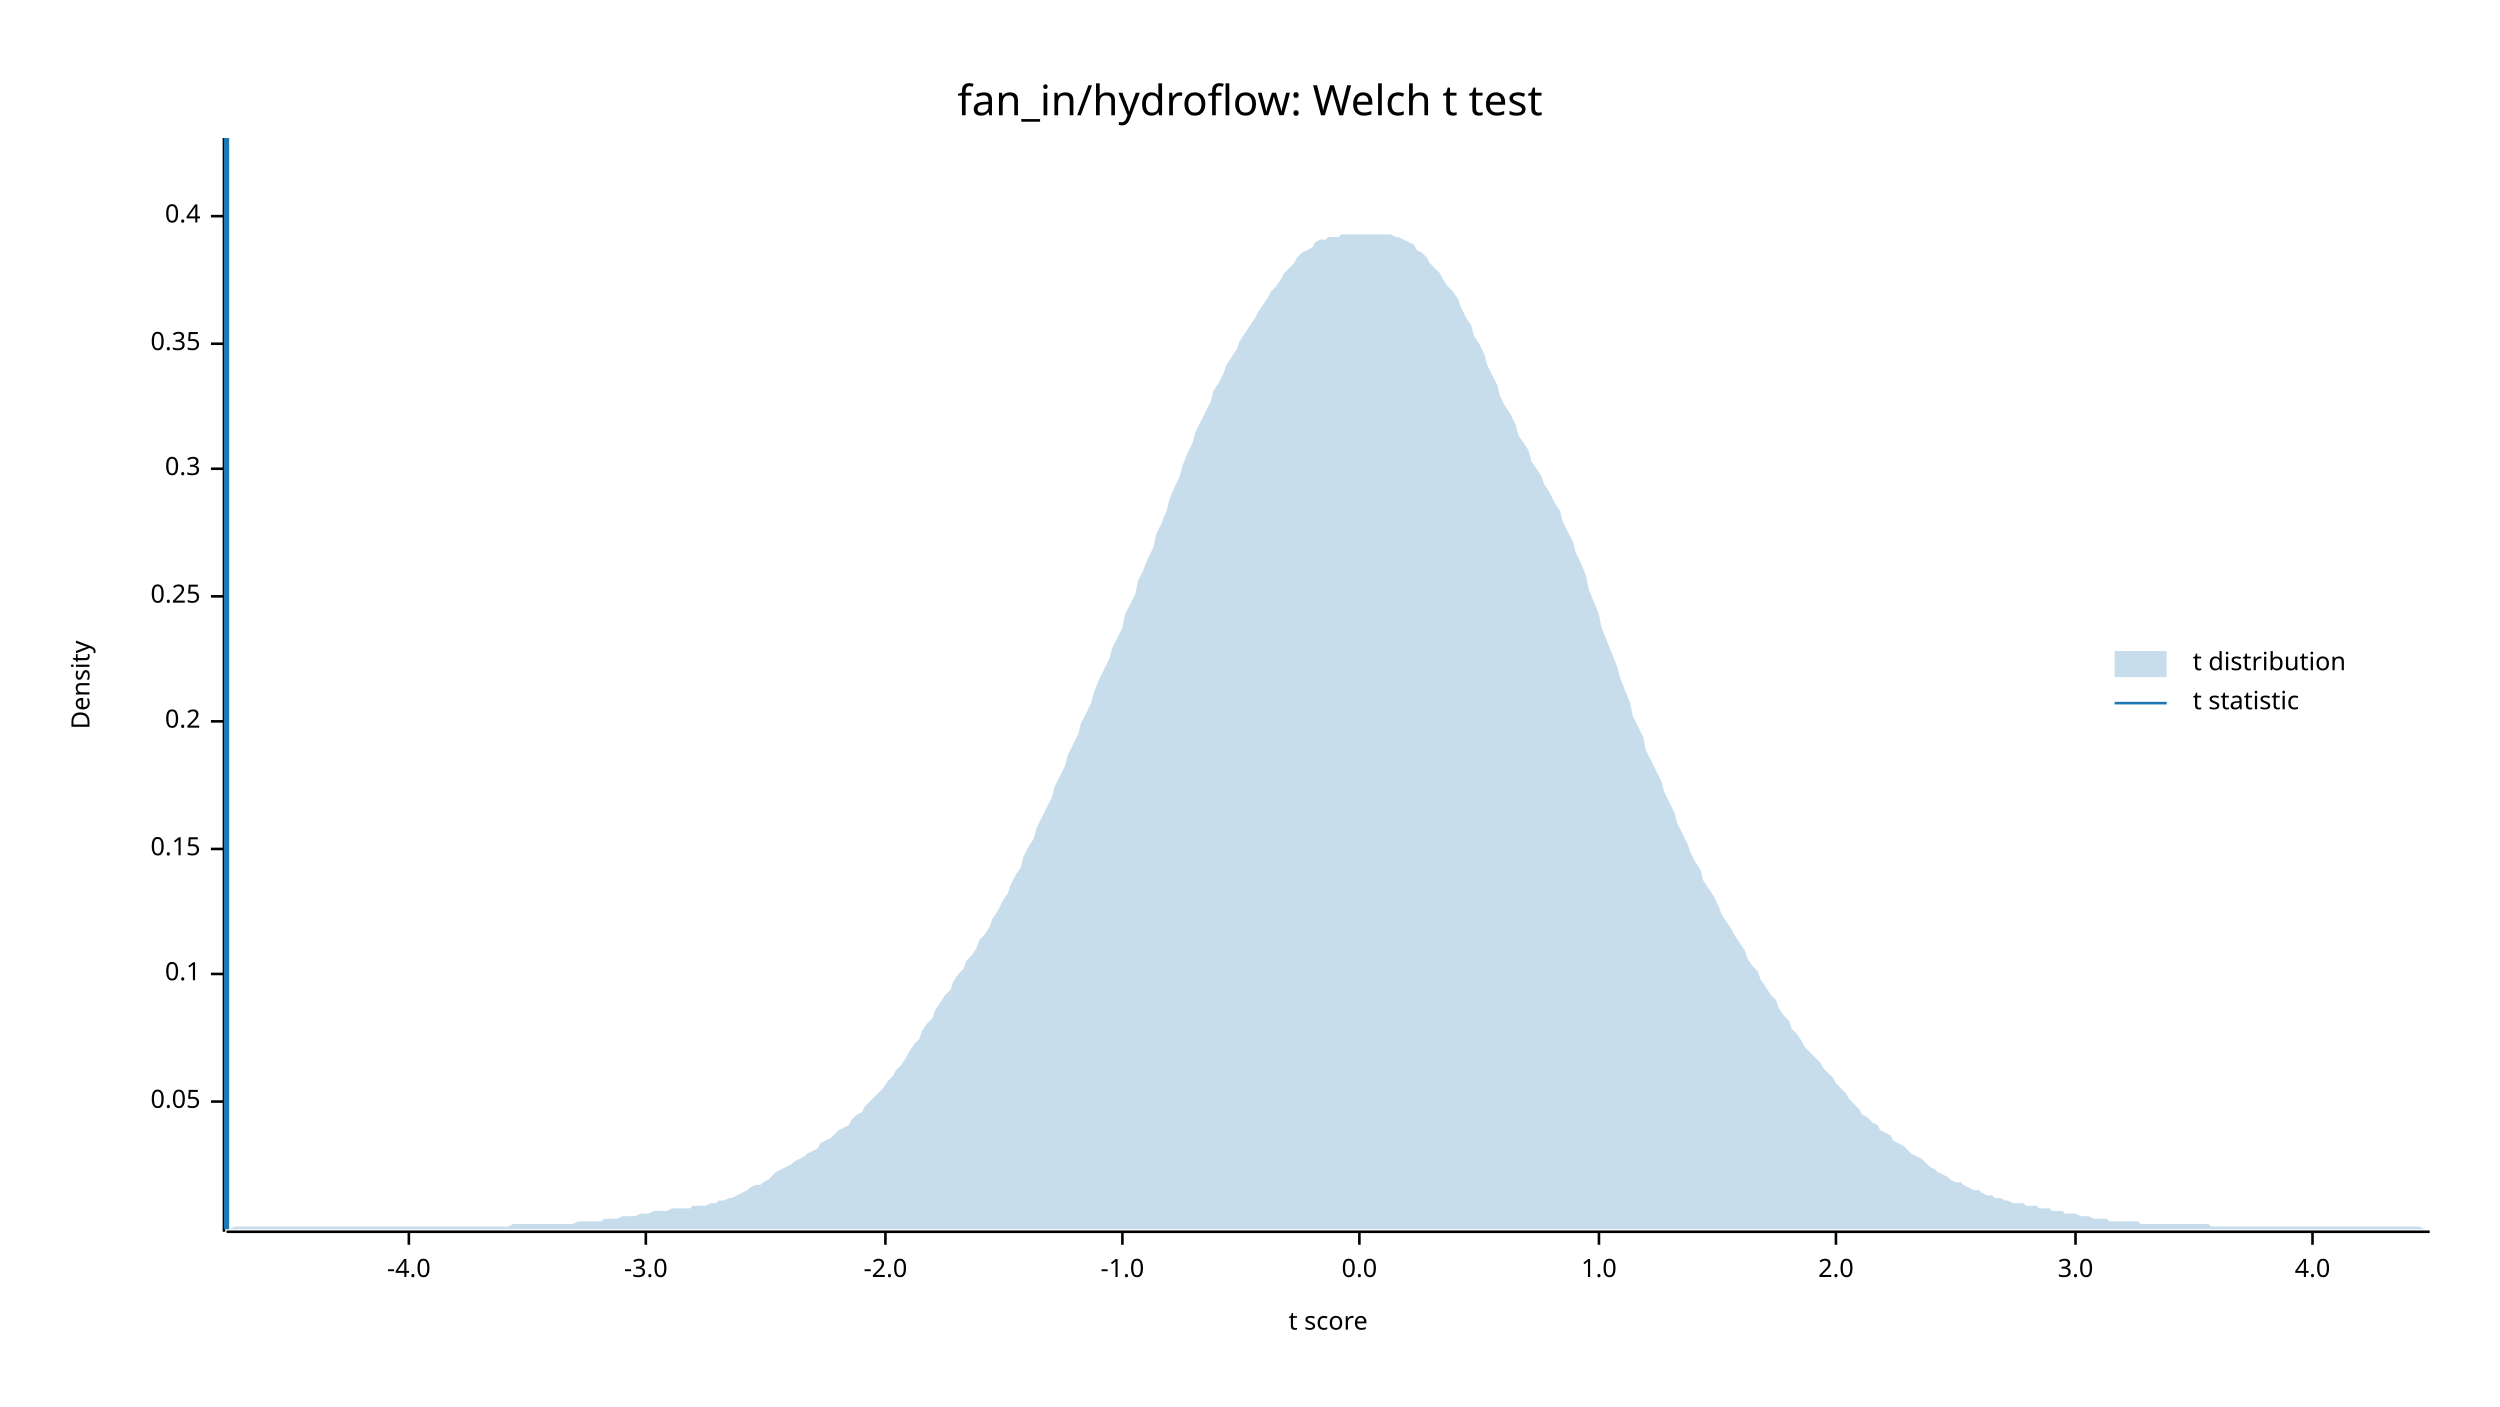
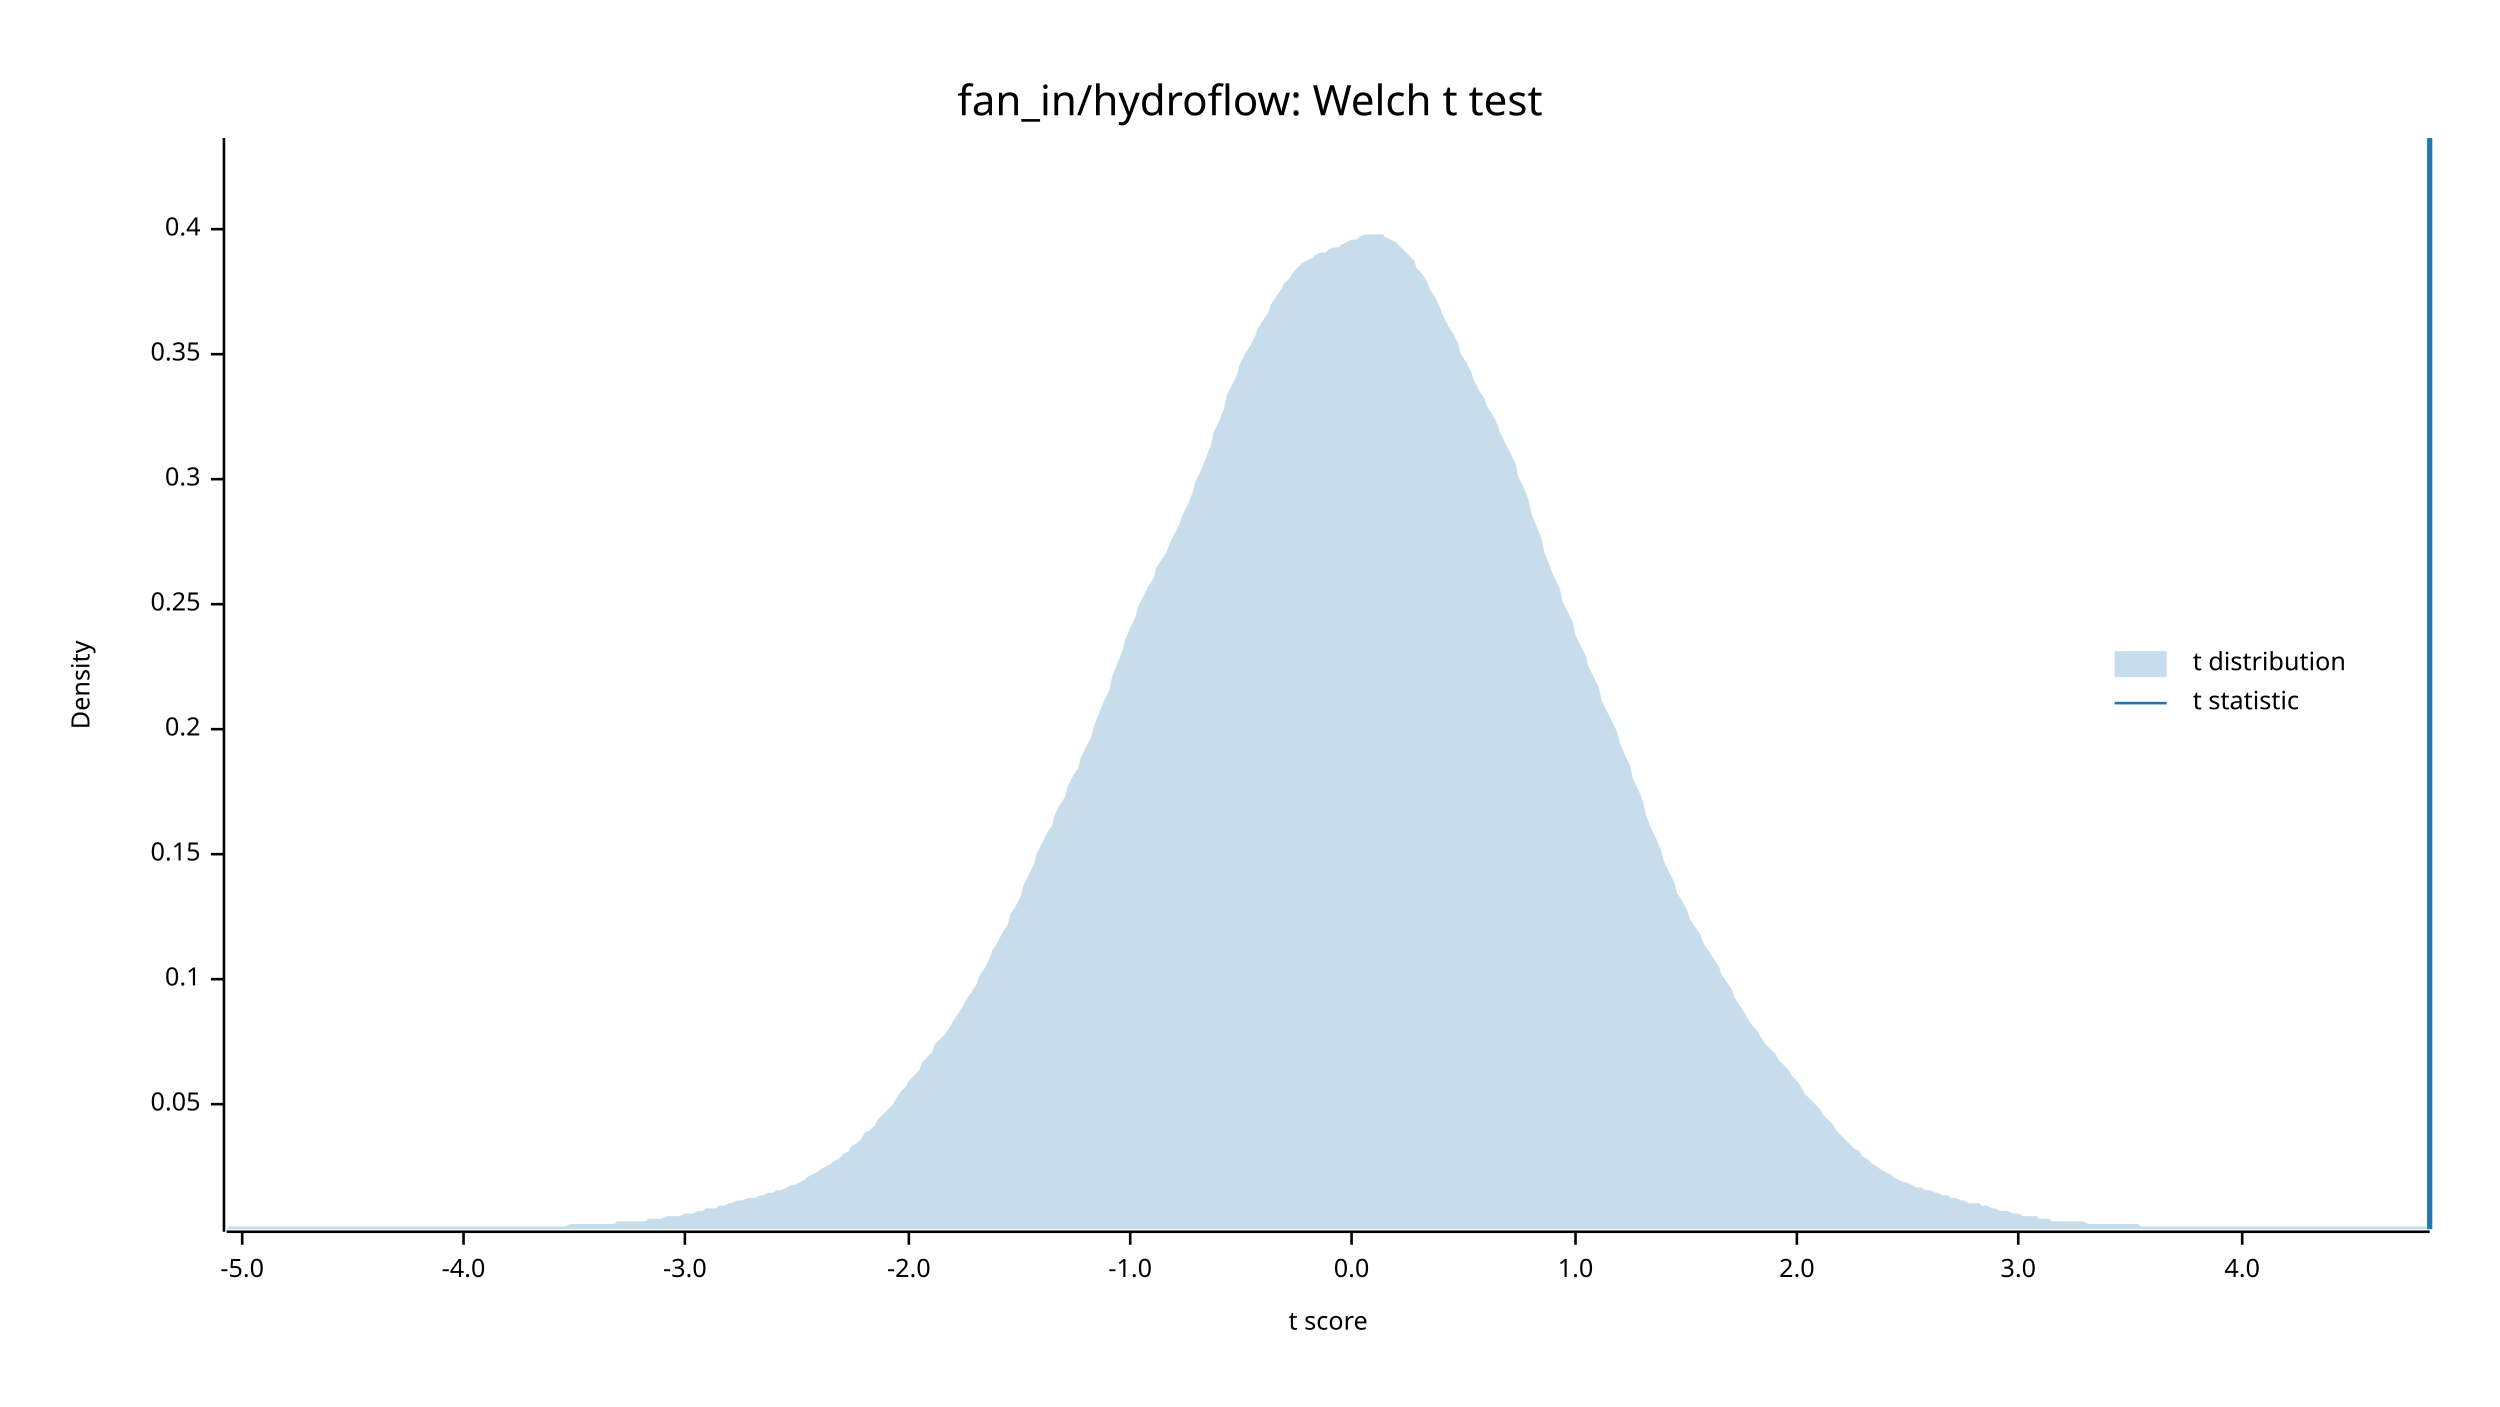
<svg xmlns="http://www.w3.org/2000/svg" width="960" height="540" viewBox="0 0 960 540">
  <text x="480" y="32" dy="0.76em" text-anchor="middle" font-family="sans-serif" font-size="16.129" opacity="1" fill="#000000">
fan_in/hydroflow: Welch t test
</text>
  <text x="27" y="263" dy="0.76em" text-anchor="middle" font-family="sans-serif" font-size="9.677" opacity="1" fill="#000000" transform="rotate(270, 27, 263)">
Density
</text>
  <text x="510" y="513" dy="-0.5ex" text-anchor="middle" font-family="sans-serif" font-size="9.677" opacity="1" fill="#000000">
t score
</text>
  <polyline fill="none" opacity="1" stroke="#000000" stroke-width="1" points="86,53 86,473 " />
-   <text x="77" y="423" dy="0.5ex" text-anchor="end" font-family="sans-serif" font-size="9.677" opacity="1" fill="#000000">
+   <text x="77" y="424" dy="0.5ex" text-anchor="end" font-family="sans-serif" font-size="9.677" opacity="1" fill="#000000">
0.05
</text>
-   <polyline fill="none" opacity="1" stroke="#000000" stroke-width="1" points="81,423 86,423 " />
-   <text x="77" y="374" dy="0.5ex" text-anchor="end" font-family="sans-serif" font-size="9.677" opacity="1" fill="#000000">
+   <polyline fill="none" opacity="1" stroke="#000000" stroke-width="1" points="81,424 86,424 " />
+   <text x="77" y="376" dy="0.5ex" text-anchor="end" font-family="sans-serif" font-size="9.677" opacity="1" fill="#000000">
0.1
</text>
-   <polyline fill="none" opacity="1" stroke="#000000" stroke-width="1" points="81,374 86,374 " />
-   <text x="77" y="326" dy="0.5ex" text-anchor="end" font-family="sans-serif" font-size="9.677" opacity="1" fill="#000000">
+   <polyline fill="none" opacity="1" stroke="#000000" stroke-width="1" points="81,376 86,376 " />
+   <text x="77" y="328" dy="0.5ex" text-anchor="end" font-family="sans-serif" font-size="9.677" opacity="1" fill="#000000">
0.15
</text>
-   <polyline fill="none" opacity="1" stroke="#000000" stroke-width="1" points="81,326 86,326 " />
-   <text x="77" y="277" dy="0.5ex" text-anchor="end" font-family="sans-serif" font-size="9.677" opacity="1" fill="#000000">
+   <polyline fill="none" opacity="1" stroke="#000000" stroke-width="1" points="81,328 86,328 " />
+   <text x="77" y="280" dy="0.5ex" text-anchor="end" font-family="sans-serif" font-size="9.677" opacity="1" fill="#000000">
0.2
</text>
-   <polyline fill="none" opacity="1" stroke="#000000" stroke-width="1" points="81,277 86,277 " />
-   <text x="77" y="229" dy="0.5ex" text-anchor="end" font-family="sans-serif" font-size="9.677" opacity="1" fill="#000000">
+   <polyline fill="none" opacity="1" stroke="#000000" stroke-width="1" points="81,280 86,280 " />
+   <text x="77" y="232" dy="0.5ex" text-anchor="end" font-family="sans-serif" font-size="9.677" opacity="1" fill="#000000">
0.25
</text>
-   <polyline fill="none" opacity="1" stroke="#000000" stroke-width="1" points="81,229 86,229 " />
-   <text x="77" y="180" dy="0.5ex" text-anchor="end" font-family="sans-serif" font-size="9.677" opacity="1" fill="#000000">
+   <polyline fill="none" opacity="1" stroke="#000000" stroke-width="1" points="81,232 86,232 " />
+   <text x="77" y="184" dy="0.5ex" text-anchor="end" font-family="sans-serif" font-size="9.677" opacity="1" fill="#000000">
0.3
</text>
-   <polyline fill="none" opacity="1" stroke="#000000" stroke-width="1" points="81,180 86,180 " />
-   <text x="77" y="132" dy="0.5ex" text-anchor="end" font-family="sans-serif" font-size="9.677" opacity="1" fill="#000000">
+   <polyline fill="none" opacity="1" stroke="#000000" stroke-width="1" points="81,184 86,184 " />
+   <text x="77" y="136" dy="0.5ex" text-anchor="end" font-family="sans-serif" font-size="9.677" opacity="1" fill="#000000">
0.35
</text>
-   <polyline fill="none" opacity="1" stroke="#000000" stroke-width="1" points="81,132 86,132 " />
-   <text x="77" y="83" dy="0.5ex" text-anchor="end" font-family="sans-serif" font-size="9.677" opacity="1" fill="#000000">
+   <polyline fill="none" opacity="1" stroke="#000000" stroke-width="1" points="81,136 86,136 " />
+   <text x="77" y="88" dy="0.5ex" text-anchor="end" font-family="sans-serif" font-size="9.677" opacity="1" fill="#000000">
0.4
</text>
-   <polyline fill="none" opacity="1" stroke="#000000" stroke-width="1" points="81,83 86,83 " />
+   <polyline fill="none" opacity="1" stroke="#000000" stroke-width="1" points="81,88 86,88 " />
  <polyline fill="none" opacity="1" stroke="#000000" stroke-width="1" points="87,473 933,473 " />
-   <text x="157" y="483" dy="0.76em" text-anchor="middle" font-family="sans-serif" font-size="9.677" opacity="1" fill="#000000">
+   <text x="93" y="483" dy="0.76em" text-anchor="middle" font-family="sans-serif" font-size="9.677" opacity="1" fill="#000000">
+ -5.0
+ </text>
+   <polyline fill="none" opacity="1" stroke="#000000" stroke-width="1" points="93,473 93,478 " />
+   <text x="178" y="483" dy="0.76em" text-anchor="middle" font-family="sans-serif" font-size="9.677" opacity="1" fill="#000000">
-4.0
</text>
-   <polyline fill="none" opacity="1" stroke="#000000" stroke-width="1" points="157,473 157,478 " />
-   <text x="248" y="483" dy="0.76em" text-anchor="middle" font-family="sans-serif" font-size="9.677" opacity="1" fill="#000000">
+   <polyline fill="none" opacity="1" stroke="#000000" stroke-width="1" points="178,473 178,478 " />
+   <text x="263" y="483" dy="0.76em" text-anchor="middle" font-family="sans-serif" font-size="9.677" opacity="1" fill="#000000">
-3.0
</text>
-   <polyline fill="none" opacity="1" stroke="#000000" stroke-width="1" points="248,473 248,478 " />
-   <text x="340" y="483" dy="0.76em" text-anchor="middle" font-family="sans-serif" font-size="9.677" opacity="1" fill="#000000">
+   <polyline fill="none" opacity="1" stroke="#000000" stroke-width="1" points="263,473 263,478 " />
+   <text x="349" y="483" dy="0.76em" text-anchor="middle" font-family="sans-serif" font-size="9.677" opacity="1" fill="#000000">
-2.0
</text>
-   <polyline fill="none" opacity="1" stroke="#000000" stroke-width="1" points="340,473 340,478 " />
-   <text x="431" y="483" dy="0.76em" text-anchor="middle" font-family="sans-serif" font-size="9.677" opacity="1" fill="#000000">
+   <polyline fill="none" opacity="1" stroke="#000000" stroke-width="1" points="349,473 349,478 " />
+   <text x="434" y="483" dy="0.76em" text-anchor="middle" font-family="sans-serif" font-size="9.677" opacity="1" fill="#000000">
-1.0
</text>
-   <polyline fill="none" opacity="1" stroke="#000000" stroke-width="1" points="431,473 431,478 " />
-   <text x="522" y="483" dy="0.76em" text-anchor="middle" font-family="sans-serif" font-size="9.677" opacity="1" fill="#000000">
+   <polyline fill="none" opacity="1" stroke="#000000" stroke-width="1" points="434,473 434,478 " />
+   <text x="519" y="483" dy="0.76em" text-anchor="middle" font-family="sans-serif" font-size="9.677" opacity="1" fill="#000000">
0.0
</text>
-   <polyline fill="none" opacity="1" stroke="#000000" stroke-width="1" points="522,473 522,478 " />
-   <text x="614" y="483" dy="0.76em" text-anchor="middle" font-family="sans-serif" font-size="9.677" opacity="1" fill="#000000">
+   <polyline fill="none" opacity="1" stroke="#000000" stroke-width="1" points="519,473 519,478 " />
+   <text x="605" y="483" dy="0.76em" text-anchor="middle" font-family="sans-serif" font-size="9.677" opacity="1" fill="#000000">
1.0
</text>
-   <polyline fill="none" opacity="1" stroke="#000000" stroke-width="1" points="614,473 614,478 " />
-   <text x="705" y="483" dy="0.76em" text-anchor="middle" font-family="sans-serif" font-size="9.677" opacity="1" fill="#000000">
+   <polyline fill="none" opacity="1" stroke="#000000" stroke-width="1" points="605,473 605,478 " />
+   <text x="690" y="483" dy="0.76em" text-anchor="middle" font-family="sans-serif" font-size="9.677" opacity="1" fill="#000000">
2.0
</text>
-   <polyline fill="none" opacity="1" stroke="#000000" stroke-width="1" points="705,473 705,478 " />
-   <text x="797" y="483" dy="0.76em" text-anchor="middle" font-family="sans-serif" font-size="9.677" opacity="1" fill="#000000">
+   <polyline fill="none" opacity="1" stroke="#000000" stroke-width="1" points="690,473 690,478 " />
+   <text x="775" y="483" dy="0.76em" text-anchor="middle" font-family="sans-serif" font-size="9.677" opacity="1" fill="#000000">
3.0
</text>
-   <polyline fill="none" opacity="1" stroke="#000000" stroke-width="1" points="797,473 797,478 " />
-   <text x="888" y="483" dy="0.76em" text-anchor="middle" font-family="sans-serif" font-size="9.677" opacity="1" fill="#000000">
+   <polyline fill="none" opacity="1" stroke="#000000" stroke-width="1" points="775,473 775,478 " />
+   <text x="861" y="483" dy="0.76em" text-anchor="middle" font-family="sans-serif" font-size="9.677" opacity="1" fill="#000000">
4.0
</text>
-   <polyline fill="none" opacity="1" stroke="#000000" stroke-width="1" points="888,473 888,478 " />
-   <polygon opacity="0.25" fill="#1F78B4" points="87,472 88,472 90,471 92,471 93,471 95,471 97,471 98,471 100,471 102,471 103,471 105,471 107,471 109,471 110,471 112,471 114,471 115,471 117,471 119,471 120,471 122,471 124,471 125,471 127,471 129,471 131,471 132,471 134,471 136,471 137,471 139,471 141,471 142,471 144,471 146,471 148,471 149,471 151,471 153,471 154,471 156,471 158,471 159,471 161,471 163,471 164,471 166,471 168,471 170,471 171,471 173,471 175,471 176,471 178,471 180,471 181,471 183,471 185,471 187,471 188,471 190,471 192,471 193,471 195,471 197,470 198,470 200,470 202,470 203,470 205,470 207,470 209,470 210,470 212,470 214,470 215,470 217,470 219,470 220,470 222,469 224,469 226,469 227,469 229,469 231,469 232,468 234,468 236,468 237,468 239,467 241,467 242,467 244,467 246,466 248,466 249,466 251,465 253,465 254,465 256,465 258,464 259,464 261,464 263,464 265,464 266,463 268,463 270,463 271,463 273,462 275,462 276,461 278,461 280,460 281,460 283,459 285,458 287,457 288,456 290,455 292,455 293,454 295,453 297,451 298,450 300,449 302,448 304,447 305,446 307,445 309,444 310,443 312,442 314,441 315,439 317,438 319,437 320,436 322,434 324,433 326,432 327,430 329,428 331,427 332,425 334,423 336,421 337,420 339,418 341,415 343,413 344,411 346,409 348,406 349,404 351,401 353,399 354,396 356,393 358,391 359,388 361,385 363,382 365,380 366,377 368,374 370,372 371,369 373,367 375,364 376,361 378,359 380,356 381,353 383,350 385,346 387,343 388,340 390,336 392,333 393,329 395,325 397,322 398,318 400,314 402,310 404,306 405,302 407,298 409,294 410,290 412,286 414,282 415,278 417,274 419,270 420,266 422,261 424,257 426,253 427,249 429,245 431,241 432,236 434,232 436,228 437,223 439,219 441,214 443,210 444,205 446,201 448,196 449,192 451,187 453,183 454,179 456,174 458,170 459,166 461,162 463,158 465,154 466,150 468,147 470,143 471,140 473,137 475,134 476,131 478,128 480,125 482,122 483,120 485,117 487,114 488,112 490,110 492,107 493,105 495,103 497,101 498,99 500,97 502,96 504,95 505,93 507,92 509,92 510,91 512,91 514,91 515,90 517,90 519,90 521,90 522,90 524,90 526,90 527,90 529,90 531,90 532,90 534,90 536,91 537,91 539,92 541,93 543,94 544,96 546,97 548,99 549,101 551,103 553,105 554,107 556,110 558,112 560,115 561,118 563,122 565,125 566,129 568,132 570,136 571,140 573,144 575,148 576,152 578,156 580,159 582,163 583,167 585,170 587,173 588,177 590,180 592,183 593,186 595,189 597,193 599,196 600,200 602,204 604,208 605,212 607,216 609,221 610,226 612,231 614,236 615,241 617,246 619,251 621,256 622,260 624,265 626,270 627,275 629,279 631,283 632,288 634,292 636,296 638,300 639,304 641,308 643,312 644,316 646,320 648,324 649,327 651,331 653,334 654,338 656,341 658,344 660,348 661,351 663,354 665,357 666,359 668,362 670,365 671,368 673,371 675,373 676,376 678,379 680,382 682,384 683,387 685,390 687,392 688,395 690,397 692,400 693,402 695,404 697,406 699,408 700,410 702,412 704,414 705,416 707,418 709,420 710,422 712,424 714,426 715,428 717,429 719,431 721,432 722,434 724,435 726,436 727,438 729,439 731,440 732,441 734,443 736,444 738,445 739,446 741,448 743,449 744,450 746,451 748,452 749,453 751,454 753,454 754,455 756,456 758,457 760,457 761,458 763,459 765,459 766,460 768,460 770,461 771,461 773,462 775,462 777,462 778,463 780,463 782,463 783,464 785,464 787,464 788,465 790,465 792,465 793,466 795,466 797,466 799,467 800,467 802,467 804,468 805,468 807,468 809,468 810,469 812,469 814,469 816,469 817,469 819,469 821,469 822,470 824,470 826,470 827,470 829,470 831,470 832,470 834,470 836,470 838,470 839,470 841,470 843,470 844,470 846,470 848,470 849,471 851,471 853,471 855,471 856,471 858,471 860,471 861,471 863,471 865,471 866,471 868,471 870,471 871,471 873,471 875,471 877,471 878,471 880,471 882,471 883,471 885,471 887,471 888,471 890,471 892,471 894,471 895,471 897,471 899,471 900,471 902,471 904,471 905,471 907,471 909,471 910,471 912,471 914,471 916,471 917,471 919,471 921,471 922,471 924,471 926,471 927,471 929,471 931,472 933,472 933,472 87,472 " />
-   <polyline fill="none" opacity="1" stroke="#1F78B4" stroke-width="2" points="87,472 87,53 " />
+   <polyline fill="none" opacity="1" stroke="#000000" stroke-width="1" points="861,473 861,478 " />
+   <polygon opacity="0.25" fill="#1F78B4" points="87,472 88,471 90,471 92,471 93,471 95,471 97,471 98,471 100,471 102,471 103,471 105,471 107,471 109,471 110,471 112,471 114,471 115,471 117,471 119,471 120,471 122,471 124,471 125,471 127,471 129,471 131,471 132,471 134,471 136,471 137,471 139,471 141,471 142,471 144,471 146,471 148,471 149,471 151,471 153,471 154,471 156,471 158,471 159,471 161,471 163,471 164,471 166,471 168,471 170,471 171,471 173,471 175,471 176,471 178,471 180,471 181,471 183,471 185,471 187,471 188,471 190,471 192,471 193,471 195,471 197,471 198,471 200,471 202,471 203,471 205,471 207,471 209,471 210,471 212,471 214,471 215,471 217,471 219,470 220,470 222,470 224,470 226,470 227,470 229,470 231,470 232,470 234,470 236,470 237,469 239,469 241,469 242,469 244,469 246,469 248,469 249,468 251,468 253,468 254,468 256,467 258,467 259,467 261,467 263,466 265,466 266,466 268,465 270,465 271,464 273,464 275,464 276,463 278,463 280,462 281,462 283,461 285,461 287,460 288,460 290,460 292,459 293,459 295,458 297,458 298,457 300,457 302,456 304,455 305,455 307,454 309,453 310,452 312,451 314,450 315,449 317,448 319,447 320,446 322,445 324,443 326,442 327,440 329,439 331,437 332,435 334,434 336,432 337,430 339,428 341,426 343,424 344,422 346,419 348,417 349,415 351,413 353,411 354,408 356,406 358,404 359,401 361,399 363,397 365,394 366,392 368,389 370,386 371,384 373,381 375,378 376,375 378,372 380,368 381,365 383,362 385,358 387,355 388,351 390,348 392,344 393,340 395,336 397,332 398,328 400,324 402,320 404,317 405,313 407,309 409,306 410,302 412,298 414,295 415,291 417,287 419,283 420,279 422,274 424,269 426,265 427,260 429,255 431,250 432,246 434,241 436,237 437,233 439,229 441,225 443,222 444,218 446,215 448,212 449,209 451,205 453,201 454,198 456,194 458,189 459,185 461,181 463,176 465,171 466,166 468,162 470,157 471,152 473,148 475,144 476,140 478,136 480,133 482,129 483,126 485,123 487,120 488,117 490,114 492,111 493,109 495,107 497,104 498,103 500,101 502,100 504,99 505,98 507,97 509,97 510,96 512,95 514,95 515,94 517,93 519,92 521,92 522,91 524,90 526,90 527,90 529,90 531,90 532,91 534,92 536,93 537,94 539,96 541,98 543,100 544,103 546,105 548,108 549,111 551,114 553,118 554,121 556,125 558,128 560,132 561,136 563,139 565,143 566,146 568,150 570,153 571,156 573,159 575,163 576,166 578,170 580,174 582,178 583,183 585,187 587,192 588,197 590,202 592,207 593,212 595,217 597,222 599,226 600,231 602,235 604,239 605,244 607,248 609,252 610,256 612,260 614,264 615,269 617,273 619,277 621,281 622,285 624,290 626,294 627,299 629,303 631,308 632,313 634,318 636,322 638,327 639,331 641,335 643,339 644,343 646,346 648,350 649,353 651,356 653,359 654,362 656,365 658,368 660,371 661,374 663,377 665,380 666,383 668,386 670,389 671,391 673,394 675,396 676,398 678,401 680,403 682,405 683,407 685,409 687,411 688,413 690,415 692,418 693,420 695,422 697,424 699,426 700,428 702,430 704,432 705,434 707,436 709,438 710,439 712,441 714,442 715,444 717,445 719,447 721,448 722,449 724,450 726,451 727,452 729,453 731,454 732,454 734,455 736,456 738,456 739,457 741,457 743,458 744,458 746,459 748,459 749,460 751,460 753,461 754,461 756,462 758,462 760,462 761,463 763,463 765,464 766,464 768,465 770,465 771,465 773,466 775,466 777,467 778,467 780,467 782,467 783,468 785,468 787,468 788,469 790,469 792,469 793,469 795,469 797,469 799,469 800,469 802,470 804,470 805,470 807,470 809,470 810,470 812,470 814,470 816,470 817,470 819,470 821,470 822,471 824,471 826,471 827,471 829,471 831,471 832,471 834,471 836,471 838,471 839,471 841,471 843,471 844,471 846,471 848,471 849,471 851,471 853,471 855,471 856,471 858,471 860,471 861,471 863,471 865,471 866,471 868,471 870,471 871,471 873,471 875,471 877,471 878,471 880,471 882,471 883,471 885,471 887,471 888,471 890,471 892,471 894,471 895,471 897,471 899,471 900,471 902,471 904,471 905,471 907,471 909,471 910,471 912,471 914,471 916,471 917,471 919,471 921,471 922,471 924,471 926,471 927,471 929,471 931,471 933,472 933,472 87,472 " />
+   <polyline fill="none" opacity="1" stroke="#1F78B4" stroke-width="2" points="933,472 933,53 " />
  <text x="842" y="250" dy="0.76em" text-anchor="start" font-family="sans-serif" font-size="9.677" opacity="1" fill="#000000">
t distribution
</text>
  <text x="842" y="265" dy="0.76em" text-anchor="start" font-family="sans-serif" font-size="9.677" opacity="1" fill="#000000">
t statistic
</text>
  <rect x="812" y="250" width="20" height="10" opacity="0.25" fill="#1F78B4" stroke="none" />
  <polyline fill="none" opacity="1" stroke="#1F78B4" stroke-width="1" points="812,270 832,270 " />
</svg>
